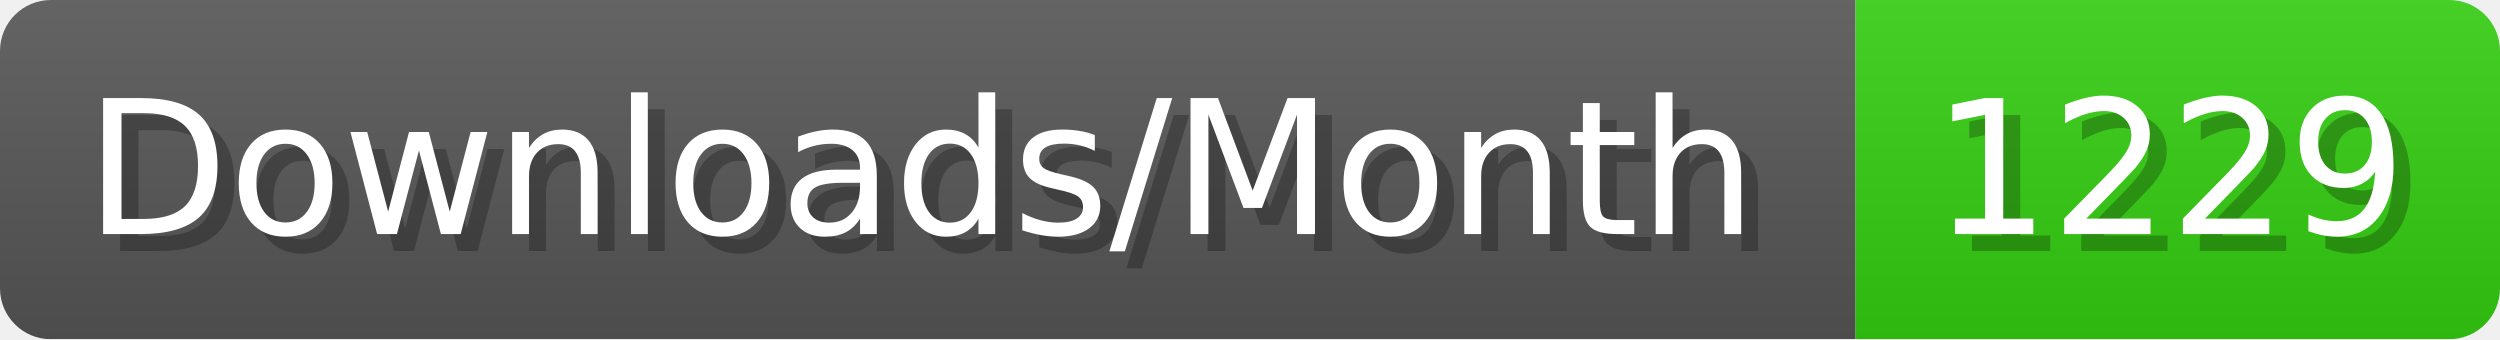
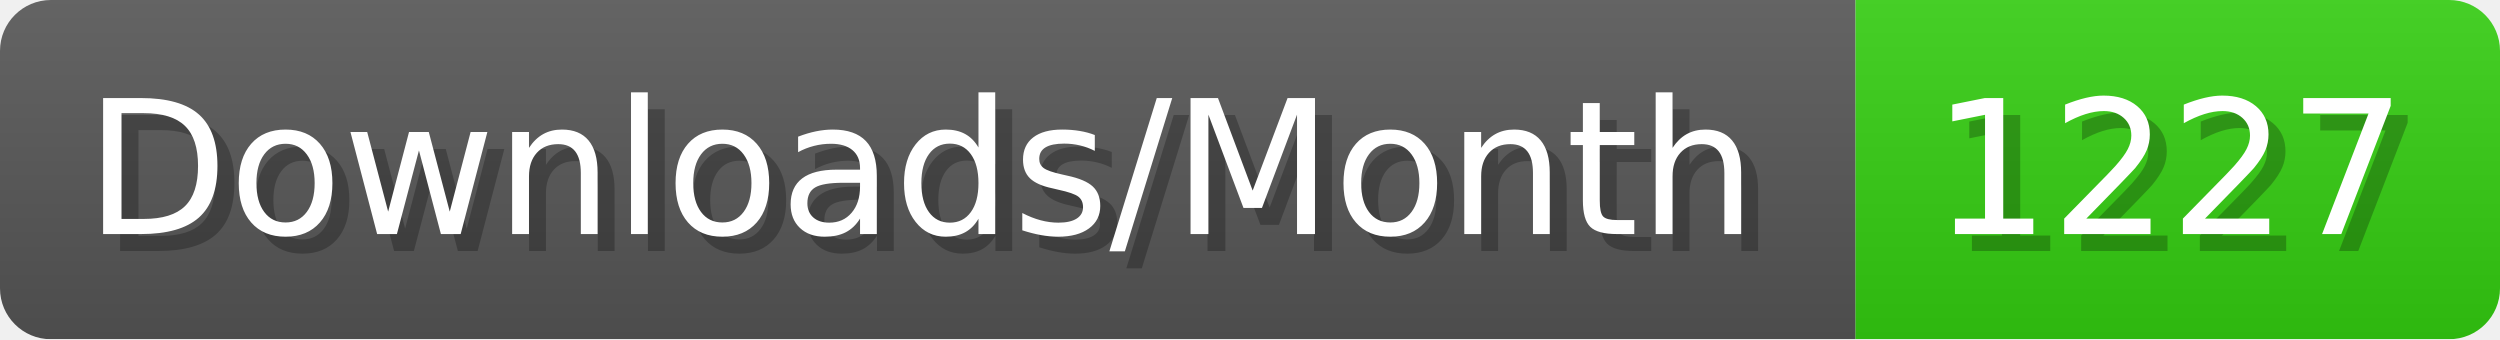
- <svg xmlns="http://www.w3.org/2000/svg" width="147.4" height="20" viewBox="0 0 1474 200" role="img" aria-label="Downloads/Month: 1229">
+ <svg xmlns="http://www.w3.org/2000/svg" width="147.4" height="20" viewBox="0 0 1474 200" role="img" aria-label="Downloads/Month: 1227">
  <linearGradient id="YlXUI" x2="0" y2="100%">
    <stop offset="0" stop-opacity=".1" stop-color="#EEE" />
    <stop offset="1" stop-opacity=".1" />
  </linearGradient>
  <mask id="JHhop">
    <rect width="1474" height="200" rx="30" fill="#FFF" />
  </mask>
  <g mask="url(#JHhop)">
    <rect width="1094" height="200" fill="#555" />
    <rect width="380" height="200" fill="#3C1" x="1094" />
    <rect width="1474" height="200" fill="url(#YlXUI)" />
  </g>
  <g aria-hidden="true" fill="#fff" text-anchor="start" font-family="Verdana,DejaVu Sans,sans-serif" font-size="110">
    <text x="60" y="148" textLength="994" fill="#000" opacity="0.25">Downloads/Month</text>
    <text x="50" y="138" textLength="994">Downloads/Month</text>
-     <text x="1149" y="148" textLength="280" fill="#000" opacity="0.25">1229</text>
-     <text x="1139" y="138" textLength="280">1229</text>
+     <text x="1149" y="148" textLength="280" fill="#000" opacity="0.25">1227</text>
+     <text x="1139" y="138" textLength="280">1227</text>
  </g>
</svg>
